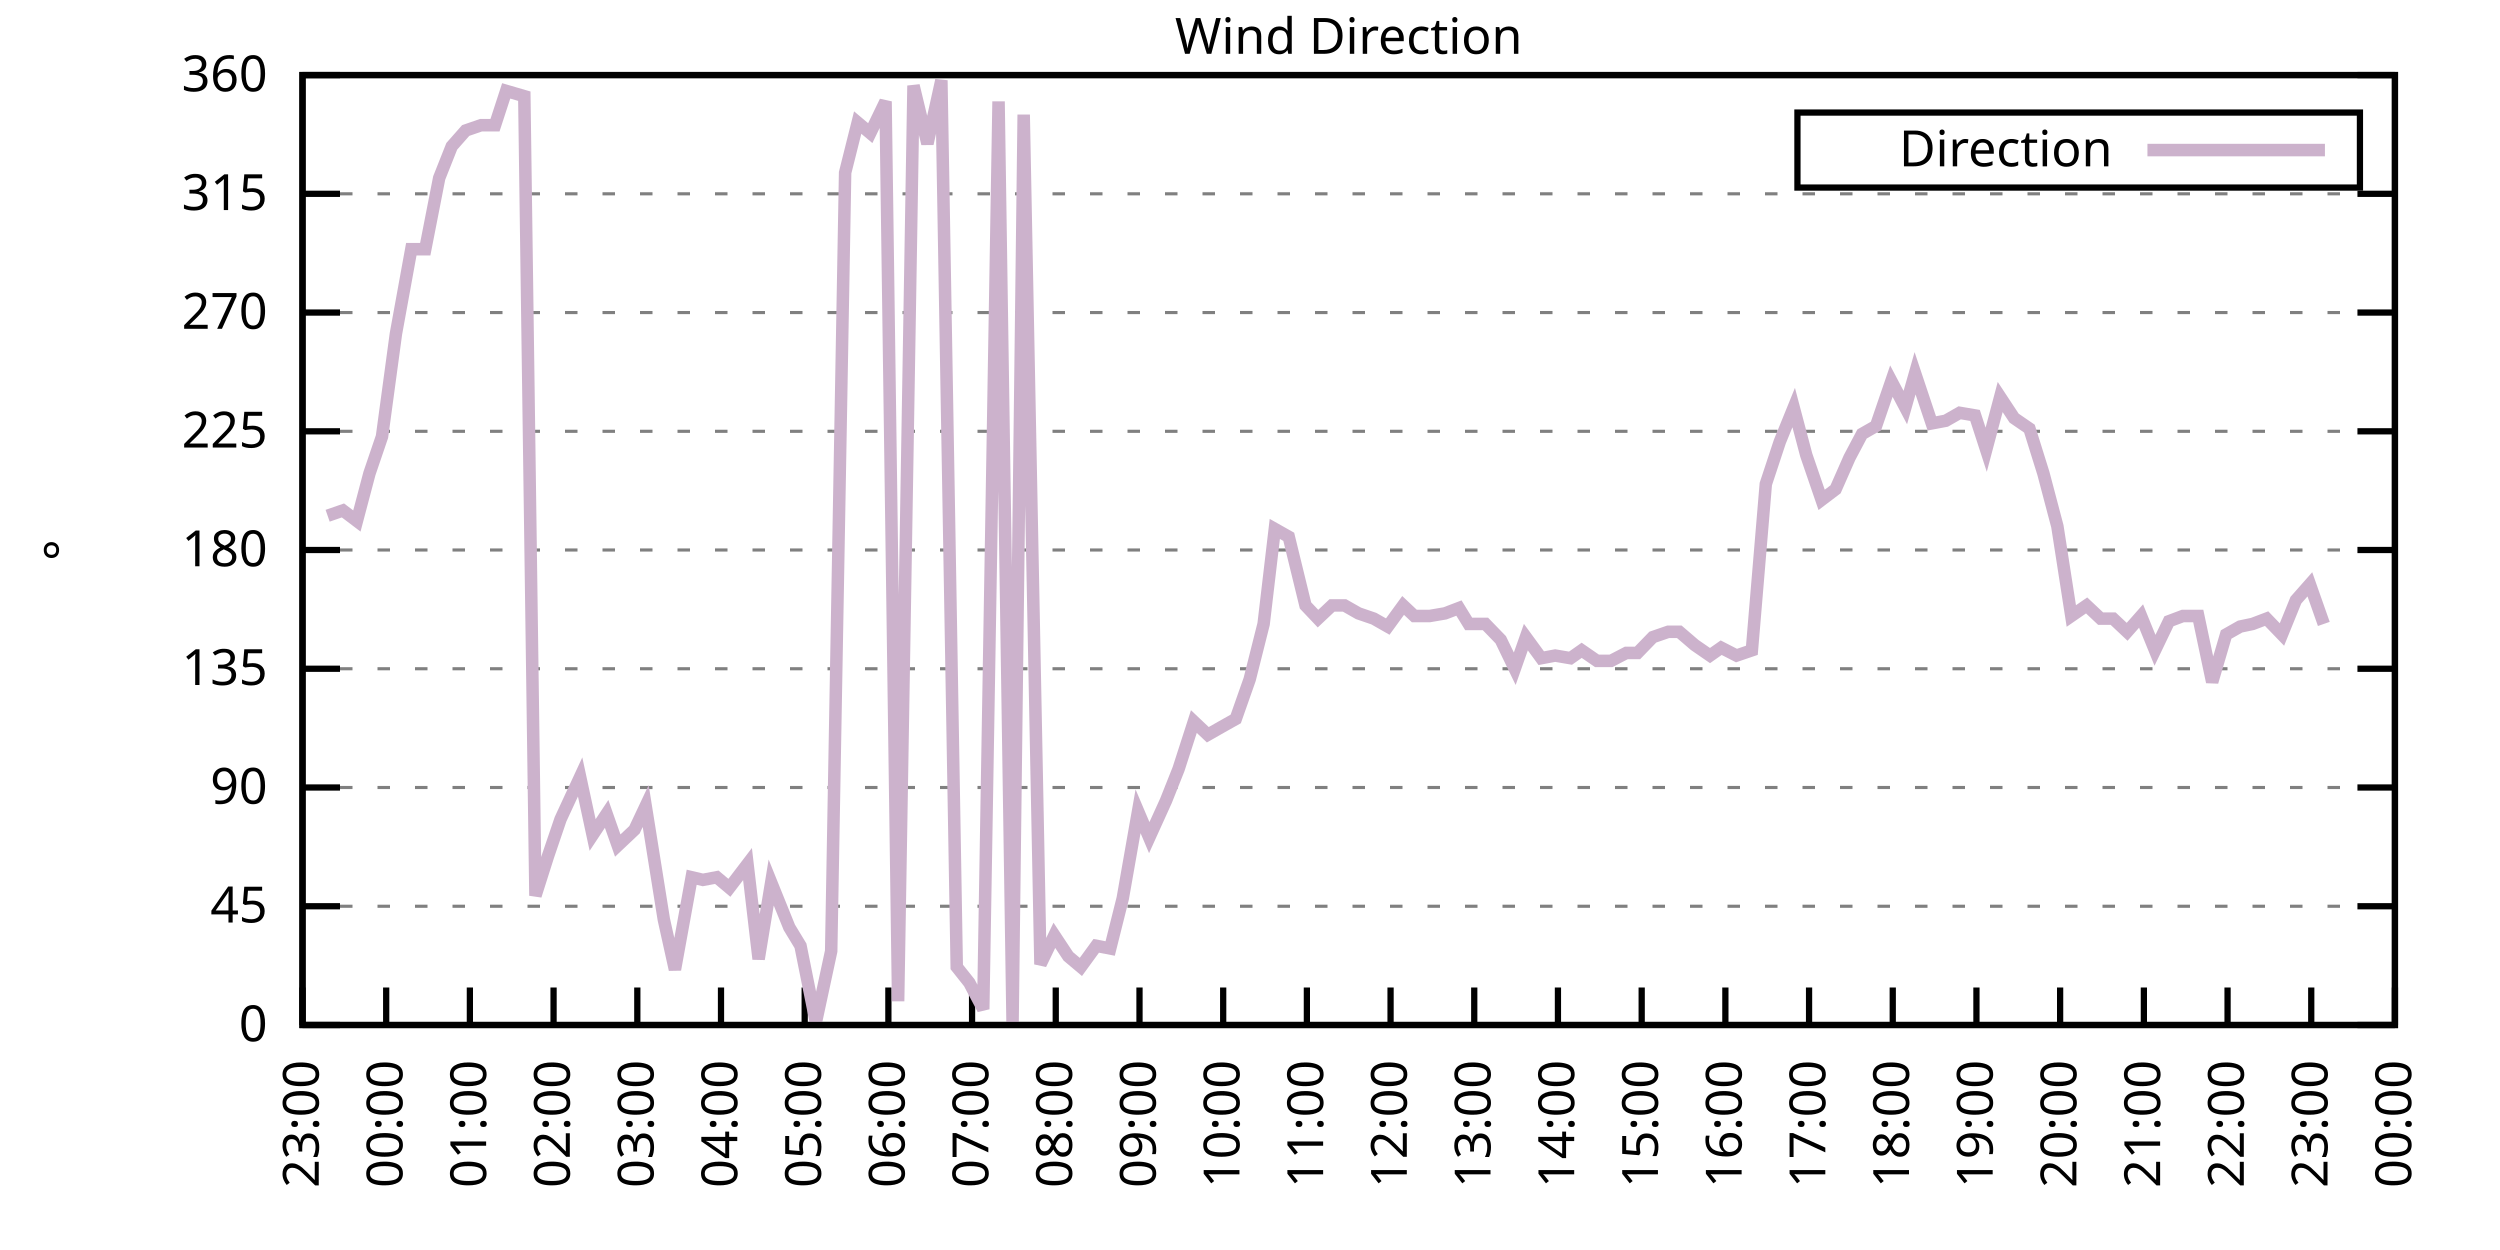
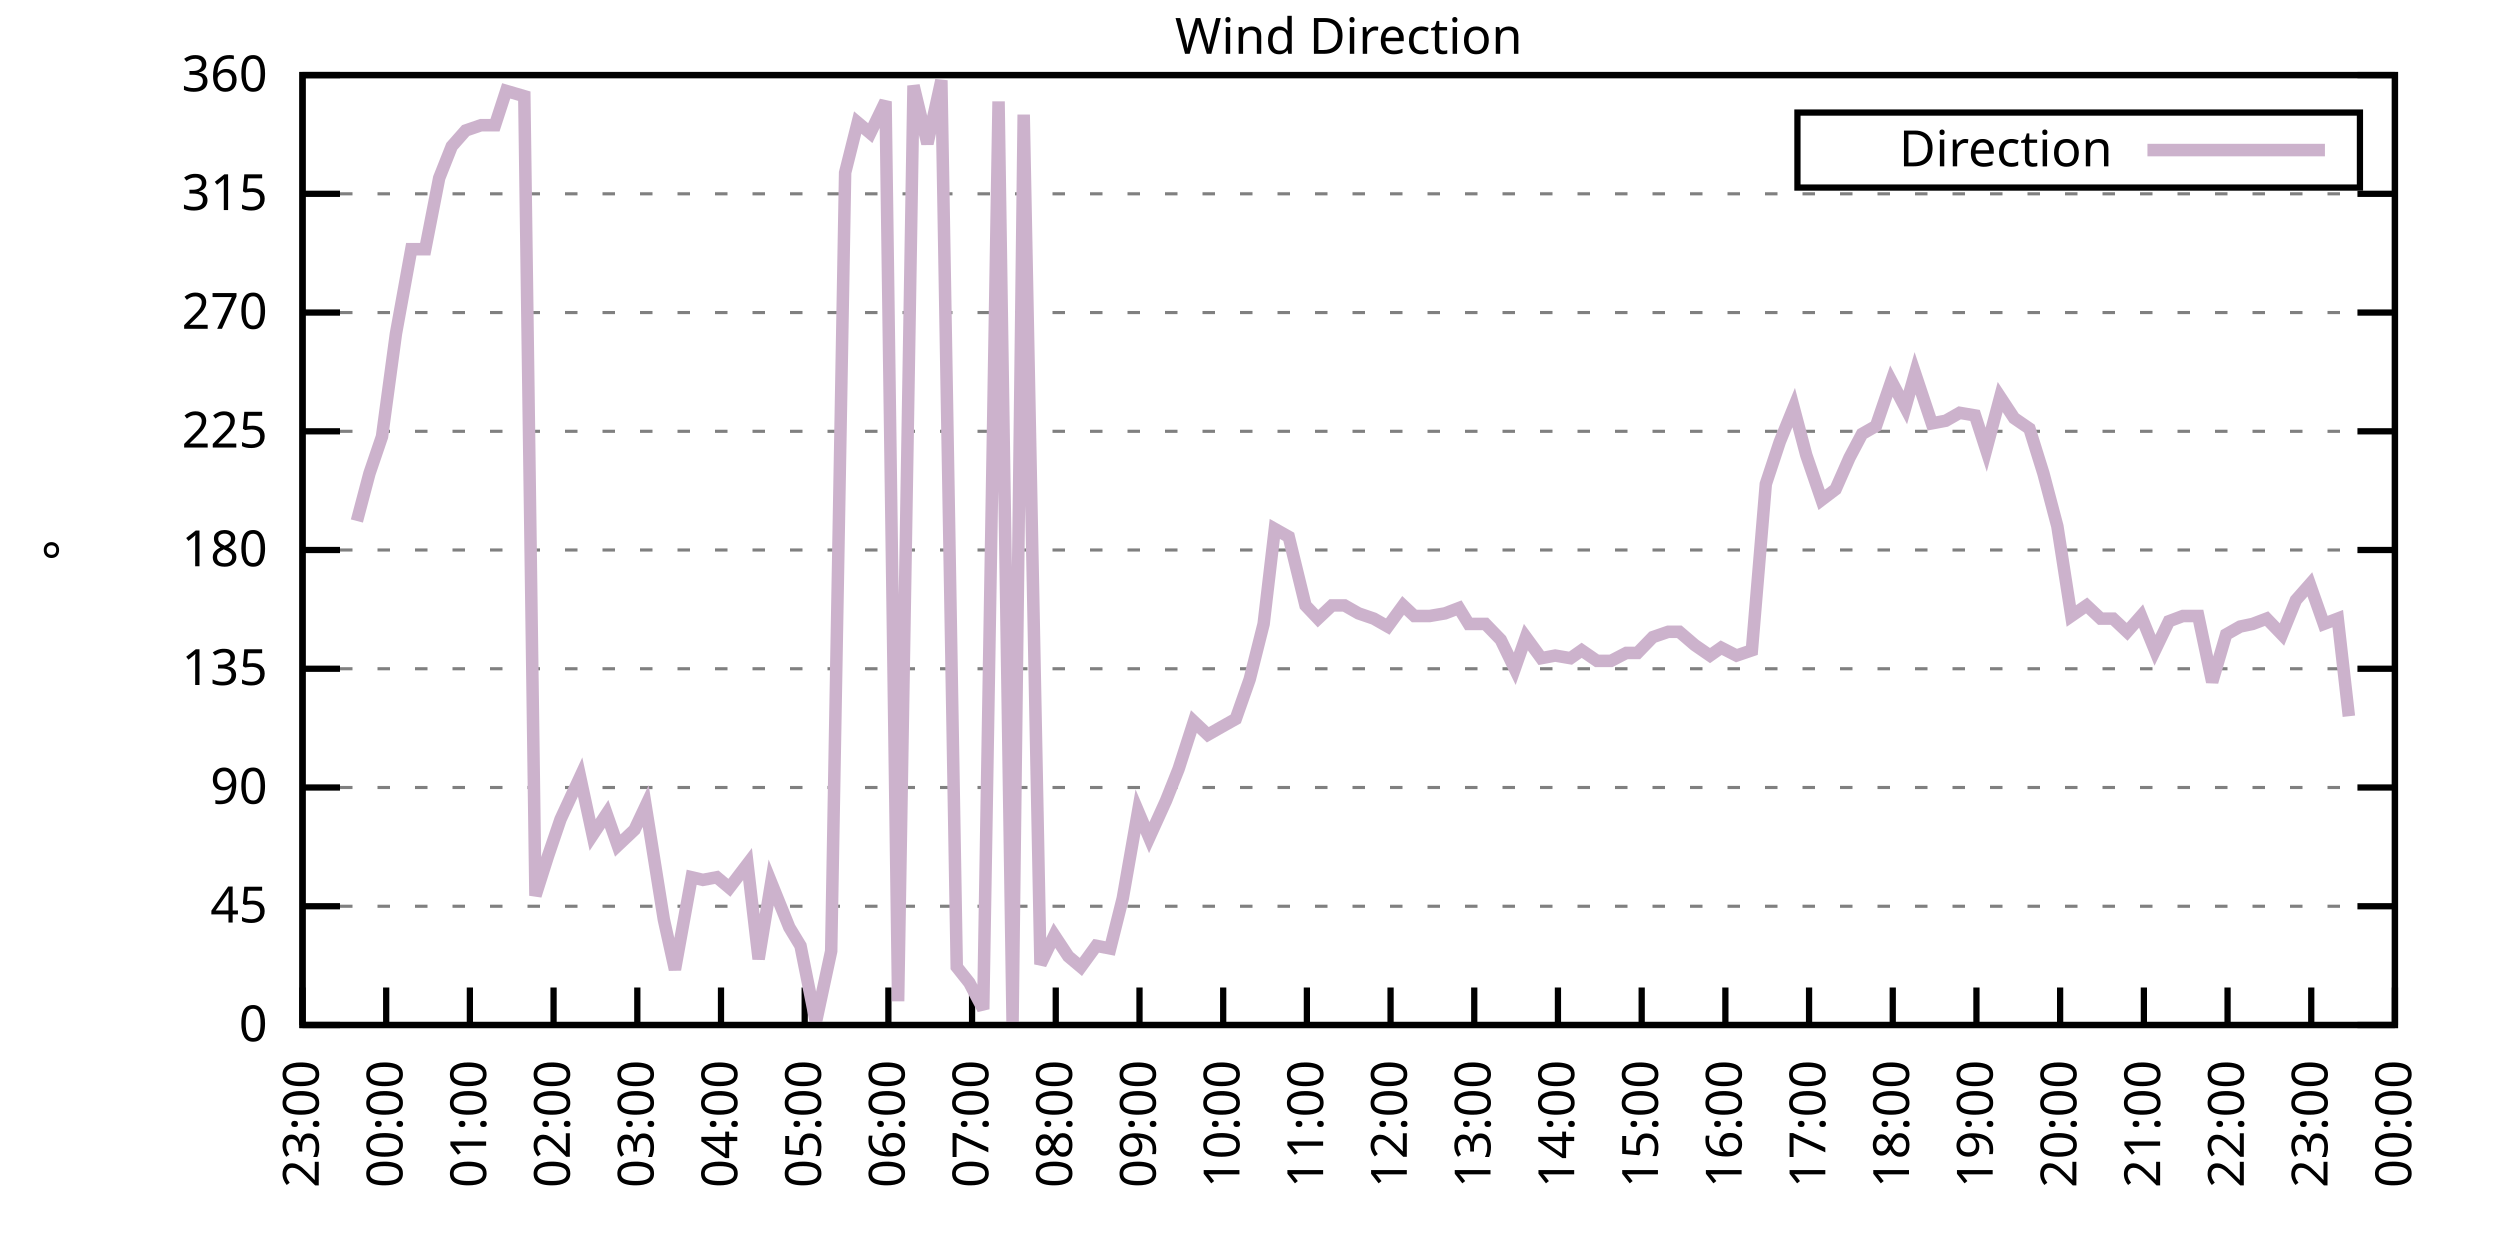
<svg xmlns="http://www.w3.org/2000/svg" xmlns:xlink="http://www.w3.org/1999/xlink" width="400" height="200" viewBox="0 0 400 200">
  <g id="gnuplot_canvas">
    <rect x="0" y="0" width="400" height="200" fill="none" />
    <defs>
      <circle id="gpDot" r="0.5" stroke-width="0.5" stroke="currentColor" />
      <path id="gpPt0" stroke-width="0.333" stroke="currentColor" d="M-1,0 h2 M0,-1 v2" />
      <path id="gpPt1" stroke-width="0.333" stroke="currentColor" d="M-1,-1 L1,1 M1,-1 L-1,1" />
      <path id="gpPt2" stroke-width="0.333" stroke="currentColor" d="M-1,0 L1,0 M0,-1 L0,1 M-1,-1 L1,1 M-1,1 L1,-1" />
      <rect id="gpPt3" stroke-width="0.333" stroke="currentColor" x="-1" y="-1" width="2" height="2" />
      <rect id="gpPt4" stroke-width="0.333" stroke="currentColor" fill="currentColor" x="-1" y="-1" width="2" height="2" />
      <circle id="gpPt5" stroke-width="0.333" stroke="currentColor" cx="0" cy="0" r="1" />
      <use xlink:href="#gpPt5" id="gpPt6" fill="currentColor" stroke="none" />
      <path id="gpPt7" stroke-width="0.333" stroke="currentColor" d="M0,-1.33 L-1.33,0.67 L1.33,0.67 z" />
      <use xlink:href="#gpPt7" id="gpPt8" fill="currentColor" stroke="none" />
      <use xlink:href="#gpPt7" id="gpPt9" stroke="currentColor" transform="rotate(180)" />
      <use xlink:href="#gpPt9" id="gpPt10" fill="currentColor" stroke="none" />
      <use xlink:href="#gpPt3" id="gpPt11" stroke="currentColor" transform="rotate(45)" />
      <use xlink:href="#gpPt11" id="gpPt12" fill="currentColor" stroke="none" />
      <path id="gpPt13" stroke-width="0.333" stroke="currentColor" d="M0,1.330 L1.265,0.411 L0.782,-1.067 L-0.782,-1.076 L-1.265,0.411 z" />
      <use xlink:href="#gpPt13" id="gpPt14" fill="currentColor" stroke="none" />
      <filter id="textbox" filterUnits="objectBoundingBox" x="0" y="0" height="1" width="1">
        <feFlood flood-color="white" flood-opacity="1" result="bgnd" />
        <feComposite in="SourceGraphic" in2="bgnd" operator="atop" />
      </filter>
      <filter id="greybox" filterUnits="objectBoundingBox" x="0" y="0" height="1" width="1">
        <feFlood flood-color="lightgrey" flood-opacity="1" result="grey" />
        <feComposite in="SourceGraphic" in2="grey" operator="atop" />
      </filter>
    </defs>
    <g fill="none" color="white" stroke="currentColor" stroke-width="1.00" stroke-linecap="butt" stroke-linejoin="miter">
</g>
    <g fill="none" color="black" stroke="currentColor" stroke-width="1.00" stroke-linecap="butt" stroke-linejoin="miter">
      <g stroke="none" shape-rendering="crispEdges">
        <polygon fill="rgb(255, 255, 255)" points="48.40,164.00 383.18,164.00 383.18,12.02 48.40,12.02 " />
      </g>
    </g>
    <g fill="none" color="black" stroke="currentColor" stroke-width="1.00" stroke-linecap="butt" stroke-linejoin="miter">
</g>
    <g fill="none" color="black" stroke="black" stroke-width="0.50" stroke-linecap="butt" stroke-linejoin="miter">
</g>
    <g fill="none" color="gray" stroke="currentColor" stroke-width="0.50" stroke-linecap="butt" stroke-linejoin="miter">
      <path stroke="gray" stroke-dasharray="2,4" class="gridline" d="M48.40,164.00 L383.19,164.00  " />
    </g>
    <g fill="none" color="gray" stroke="gray" stroke-width="1.00" stroke-linecap="butt" stroke-linejoin="miter">
</g>
    <g fill="none" color="black" stroke="currentColor" stroke-width="1.00" stroke-linecap="butt" stroke-linejoin="miter">
      <path stroke="black" d="M48.40,164.00 L54.40,164.00 M383.19,164.00 L377.19,164.00  " />
      <g transform="translate(42.80,166.60)" stroke="none" fill="black" font-family="Sans" font-size="8.00" text-anchor="end">
        <text>
          <tspan font-family="Sans"> 0</tspan>
        </text>
      </g>
    </g>
    <g fill="none" color="black" stroke="currentColor" stroke-width="1.00" stroke-linecap="butt" stroke-linejoin="miter">
</g>
    <g fill="none" color="black" stroke="black" stroke-width="0.50" stroke-linecap="butt" stroke-linejoin="miter">
</g>
    <g fill="none" color="gray" stroke="currentColor" stroke-width="0.50" stroke-linecap="butt" stroke-linejoin="miter">
      <path stroke="gray" stroke-dasharray="2,4" class="gridline" d="M48.40,145.00 L383.19,145.00  " />
    </g>
    <g fill="none" color="gray" stroke="gray" stroke-width="1.00" stroke-linecap="butt" stroke-linejoin="miter">
</g>
    <g fill="none" color="black" stroke="currentColor" stroke-width="1.00" stroke-linecap="butt" stroke-linejoin="miter">
      <path stroke="black" d="M48.40,145.00 L54.40,145.00 M383.19,145.00 L377.19,145.00  " />
      <g transform="translate(42.80,147.60)" stroke="none" fill="black" font-family="Sans" font-size="8.00" text-anchor="end">
        <text>
          <tspan font-family="Sans"> 45</tspan>
        </text>
      </g>
    </g>
    <g fill="none" color="black" stroke="currentColor" stroke-width="1.00" stroke-linecap="butt" stroke-linejoin="miter">
</g>
    <g fill="none" color="black" stroke="black" stroke-width="0.50" stroke-linecap="butt" stroke-linejoin="miter">
</g>
    <g fill="none" color="gray" stroke="currentColor" stroke-width="0.50" stroke-linecap="butt" stroke-linejoin="miter">
      <path stroke="gray" stroke-dasharray="2,4" class="gridline" d="M48.40,126.00 L383.19,126.00  " />
    </g>
    <g fill="none" color="gray" stroke="gray" stroke-width="1.00" stroke-linecap="butt" stroke-linejoin="miter">
</g>
    <g fill="none" color="black" stroke="currentColor" stroke-width="1.00" stroke-linecap="butt" stroke-linejoin="miter">
      <path stroke="black" d="M48.40,126.00 L54.40,126.00 M383.19,126.00 L377.19,126.00  " />
      <g transform="translate(42.80,128.60)" stroke="none" fill="black" font-family="Sans" font-size="8.00" text-anchor="end">
        <text>
          <tspan font-family="Sans"> 90</tspan>
        </text>
      </g>
    </g>
    <g fill="none" color="black" stroke="currentColor" stroke-width="1.00" stroke-linecap="butt" stroke-linejoin="miter">
</g>
    <g fill="none" color="black" stroke="black" stroke-width="0.50" stroke-linecap="butt" stroke-linejoin="miter">
</g>
    <g fill="none" color="gray" stroke="currentColor" stroke-width="0.50" stroke-linecap="butt" stroke-linejoin="miter">
      <path stroke="gray" stroke-dasharray="2,4" class="gridline" d="M48.40,107.00 L383.19,107.00  " />
    </g>
    <g fill="none" color="gray" stroke="gray" stroke-width="1.00" stroke-linecap="butt" stroke-linejoin="miter">
</g>
    <g fill="none" color="black" stroke="currentColor" stroke-width="1.00" stroke-linecap="butt" stroke-linejoin="miter">
      <path stroke="black" d="M48.40,107.00 L54.40,107.00 M383.19,107.00 L377.19,107.00  " />
      <g transform="translate(42.80,109.60)" stroke="none" fill="black" font-family="Sans" font-size="8.00" text-anchor="end">
        <text>
          <tspan font-family="Sans"> 135</tspan>
        </text>
      </g>
    </g>
    <g fill="none" color="black" stroke="currentColor" stroke-width="1.00" stroke-linecap="butt" stroke-linejoin="miter">
</g>
    <g fill="none" color="black" stroke="black" stroke-width="0.50" stroke-linecap="butt" stroke-linejoin="miter">
</g>
    <g fill="none" color="gray" stroke="currentColor" stroke-width="0.50" stroke-linecap="butt" stroke-linejoin="miter">
      <path stroke="gray" stroke-dasharray="2,4" class="gridline" d="M48.40,88.00 L383.19,88.00  " />
    </g>
    <g fill="none" color="gray" stroke="gray" stroke-width="1.00" stroke-linecap="butt" stroke-linejoin="miter">
</g>
    <g fill="none" color="black" stroke="currentColor" stroke-width="1.00" stroke-linecap="butt" stroke-linejoin="miter">
      <path stroke="black" d="M48.40,88.00 L54.40,88.00 M383.19,88.00 L377.19,88.00  " />
      <g transform="translate(42.80,90.60)" stroke="none" fill="black" font-family="Sans" font-size="8.00" text-anchor="end">
        <text>
          <tspan font-family="Sans"> 180</tspan>
        </text>
      </g>
    </g>
    <g fill="none" color="black" stroke="currentColor" stroke-width="1.00" stroke-linecap="butt" stroke-linejoin="miter">
</g>
    <g fill="none" color="black" stroke="black" stroke-width="0.50" stroke-linecap="butt" stroke-linejoin="miter">
</g>
    <g fill="none" color="gray" stroke="currentColor" stroke-width="0.50" stroke-linecap="butt" stroke-linejoin="miter">
      <path stroke="gray" stroke-dasharray="2,4" class="gridline" d="M48.40,69.01 L383.19,69.01  " />
    </g>
    <g fill="none" color="gray" stroke="gray" stroke-width="1.00" stroke-linecap="butt" stroke-linejoin="miter">
</g>
    <g fill="none" color="black" stroke="currentColor" stroke-width="1.00" stroke-linecap="butt" stroke-linejoin="miter">
      <path stroke="black" d="M48.40,69.01 L54.40,69.01 M383.19,69.01 L377.19,69.01  " />
      <g transform="translate(42.80,71.61)" stroke="none" fill="black" font-family="Sans" font-size="8.00" text-anchor="end">
        <text>
          <tspan font-family="Sans"> 225</tspan>
        </text>
      </g>
    </g>
    <g fill="none" color="black" stroke="currentColor" stroke-width="1.00" stroke-linecap="butt" stroke-linejoin="miter">
</g>
    <g fill="none" color="black" stroke="black" stroke-width="0.50" stroke-linecap="butt" stroke-linejoin="miter">
</g>
    <g fill="none" color="gray" stroke="currentColor" stroke-width="0.50" stroke-linecap="butt" stroke-linejoin="miter">
      <path stroke="gray" stroke-dasharray="2,4" class="gridline" d="M48.40,50.01 L383.19,50.01  " />
    </g>
    <g fill="none" color="gray" stroke="gray" stroke-width="1.00" stroke-linecap="butt" stroke-linejoin="miter">
</g>
    <g fill="none" color="black" stroke="currentColor" stroke-width="1.00" stroke-linecap="butt" stroke-linejoin="miter">
      <path stroke="black" d="M48.40,50.01 L54.40,50.01 M383.19,50.01 L377.19,50.01  " />
      <g transform="translate(42.80,52.61)" stroke="none" fill="black" font-family="Sans" font-size="8.00" text-anchor="end">
        <text>
          <tspan font-family="Sans"> 270</tspan>
        </text>
      </g>
    </g>
    <g fill="none" color="black" stroke="currentColor" stroke-width="1.00" stroke-linecap="butt" stroke-linejoin="miter">
</g>
    <g fill="none" color="black" stroke="black" stroke-width="0.50" stroke-linecap="butt" stroke-linejoin="miter">
</g>
    <g fill="none" color="gray" stroke="currentColor" stroke-width="0.50" stroke-linecap="butt" stroke-linejoin="miter">
      <path stroke="gray" stroke-dasharray="2,4" class="gridline" d="M48.40,31.01 L383.19,31.01  " />
    </g>
    <g fill="none" color="gray" stroke="gray" stroke-width="1.00" stroke-linecap="butt" stroke-linejoin="miter">
</g>
    <g fill="none" color="black" stroke="currentColor" stroke-width="1.00" stroke-linecap="butt" stroke-linejoin="miter">
      <path stroke="black" d="M48.40,31.01 L54.40,31.01 M383.19,31.01 L377.19,31.01  " />
      <g transform="translate(42.80,33.61)" stroke="none" fill="black" font-family="Sans" font-size="8.00" text-anchor="end">
        <text>
          <tspan font-family="Sans"> 315</tspan>
        </text>
      </g>
    </g>
    <g fill="none" color="black" stroke="currentColor" stroke-width="1.00" stroke-linecap="butt" stroke-linejoin="miter">
</g>
    <g fill="none" color="black" stroke="black" stroke-width="0.50" stroke-linecap="butt" stroke-linejoin="miter">
</g>
    <g fill="none" color="gray" stroke="currentColor" stroke-width="0.50" stroke-linecap="butt" stroke-linejoin="miter">
      <path stroke="gray" stroke-dasharray="2,4" class="gridline" d="M48.40,12.01 L383.19,12.01  " />
    </g>
    <g fill="none" color="gray" stroke="gray" stroke-width="1.00" stroke-linecap="butt" stroke-linejoin="miter">
</g>
    <g fill="none" color="black" stroke="currentColor" stroke-width="1.00" stroke-linecap="butt" stroke-linejoin="miter">
      <path stroke="black" d="M48.40,12.01 L54.40,12.01 M383.19,12.01 L377.19,12.01  " />
      <g transform="translate(42.80,14.61)" stroke="none" fill="black" font-family="Sans" font-size="8.00" text-anchor="end">
        <text>
          <tspan font-family="Sans"> 360</tspan>
        </text>
      </g>
    </g>
    <g fill="none" color="black" stroke="currentColor" stroke-width="1.00" stroke-linecap="butt" stroke-linejoin="miter">
      <path stroke="black" d="M48.40,164.00 L48.40,158.00  " />
      <g transform="translate(51.00,169.60) rotate(270.00)" stroke="none" fill="black" font-family="Sans" font-size="8.00" text-anchor="end">
        <text>
          <tspan font-family="Sans">23:00</tspan>
        </text>
      </g>
    </g>
    <g fill="none" color="black" stroke="currentColor" stroke-width="1.00" stroke-linecap="butt" stroke-linejoin="miter">
      <path stroke="black" d="M61.79,164.00 L61.79,158.00  " />
      <g transform="translate(64.39,169.60) rotate(270.00)" stroke="none" fill="black" font-family="Sans" font-size="8.00" text-anchor="end">
        <text>
          <tspan font-family="Sans">00:00</tspan>
        </text>
      </g>
    </g>
    <g fill="none" color="black" stroke="currentColor" stroke-width="1.00" stroke-linecap="butt" stroke-linejoin="miter">
      <path stroke="black" d="M75.18,164.00 L75.18,158.00  " />
      <g transform="translate(77.78,169.60) rotate(270.00)" stroke="none" fill="black" font-family="Sans" font-size="8.00" text-anchor="end">
        <text>
          <tspan font-family="Sans">01:00</tspan>
        </text>
      </g>
    </g>
    <g fill="none" color="black" stroke="currentColor" stroke-width="1.00" stroke-linecap="butt" stroke-linejoin="miter">
      <path stroke="black" d="M88.57,164.00 L88.57,158.00  " />
      <g transform="translate(91.17,169.60) rotate(270.00)" stroke="none" fill="black" font-family="Sans" font-size="8.00" text-anchor="end">
        <text>
          <tspan font-family="Sans">02:00</tspan>
        </text>
      </g>
    </g>
    <g fill="none" color="black" stroke="currentColor" stroke-width="1.00" stroke-linecap="butt" stroke-linejoin="miter">
      <path stroke="black" d="M101.97,164.00 L101.97,158.00  " />
      <g transform="translate(104.57,169.60) rotate(270.00)" stroke="none" fill="black" font-family="Sans" font-size="8.00" text-anchor="end">
        <text>
          <tspan font-family="Sans">03:00</tspan>
        </text>
      </g>
    </g>
    <g fill="none" color="black" stroke="currentColor" stroke-width="1.00" stroke-linecap="butt" stroke-linejoin="miter">
      <path stroke="black" d="M115.36,164.00 L115.36,158.00  " />
      <g transform="translate(117.96,169.60) rotate(270.00)" stroke="none" fill="black" font-family="Sans" font-size="8.00" text-anchor="end">
        <text>
          <tspan font-family="Sans">04:00</tspan>
        </text>
      </g>
    </g>
    <g fill="none" color="black" stroke="currentColor" stroke-width="1.00" stroke-linecap="butt" stroke-linejoin="miter">
      <path stroke="black" d="M128.75,164.00 L128.75,158.00  " />
      <g transform="translate(131.35,169.60) rotate(270.00)" stroke="none" fill="black" font-family="Sans" font-size="8.00" text-anchor="end">
        <text>
          <tspan font-family="Sans">05:00</tspan>
        </text>
      </g>
    </g>
    <g fill="none" color="black" stroke="currentColor" stroke-width="1.00" stroke-linecap="butt" stroke-linejoin="miter">
      <path stroke="black" d="M142.14,164.00 L142.14,158.00  " />
      <g transform="translate(144.74,169.60) rotate(270.00)" stroke="none" fill="black" font-family="Sans" font-size="8.00" text-anchor="end">
        <text>
          <tspan font-family="Sans">06:00</tspan>
        </text>
      </g>
    </g>
    <g fill="none" color="black" stroke="currentColor" stroke-width="1.00" stroke-linecap="butt" stroke-linejoin="miter">
      <path stroke="black" d="M155.53,164.00 L155.53,158.00  " />
      <g transform="translate(158.13,169.60) rotate(270.00)" stroke="none" fill="black" font-family="Sans" font-size="8.00" text-anchor="end">
        <text>
          <tspan font-family="Sans">07:00</tspan>
        </text>
      </g>
    </g>
    <g fill="none" color="black" stroke="currentColor" stroke-width="1.00" stroke-linecap="butt" stroke-linejoin="miter">
      <path stroke="black" d="M168.92,164.00 L168.92,158.00  " />
      <g transform="translate(171.52,169.60) rotate(270.00)" stroke="none" fill="black" font-family="Sans" font-size="8.00" text-anchor="end">
        <text>
          <tspan font-family="Sans">08:00</tspan>
        </text>
      </g>
    </g>
    <g fill="none" color="black" stroke="currentColor" stroke-width="1.00" stroke-linecap="butt" stroke-linejoin="miter">
      <path stroke="black" d="M182.32,164.00 L182.32,158.00  " />
      <g transform="translate(184.92,169.60) rotate(270.00)" stroke="none" fill="black" font-family="Sans" font-size="8.00" text-anchor="end">
        <text>
          <tspan font-family="Sans">09:00</tspan>
        </text>
      </g>
    </g>
    <g fill="none" color="black" stroke="currentColor" stroke-width="1.00" stroke-linecap="butt" stroke-linejoin="miter">
      <path stroke="black" d="M195.71,164.00 L195.71,158.00  " />
      <g transform="translate(198.31,169.60) rotate(270.00)" stroke="none" fill="black" font-family="Sans" font-size="8.00" text-anchor="end">
        <text>
          <tspan font-family="Sans">10:00</tspan>
        </text>
      </g>
    </g>
    <g fill="none" color="black" stroke="currentColor" stroke-width="1.00" stroke-linecap="butt" stroke-linejoin="miter">
      <path stroke="black" d="M209.10,164.00 L209.10,158.00  " />
      <g transform="translate(211.70,169.60) rotate(270.00)" stroke="none" fill="black" font-family="Sans" font-size="8.00" text-anchor="end">
        <text>
          <tspan font-family="Sans">11:00</tspan>
        </text>
      </g>
    </g>
    <g fill="none" color="black" stroke="currentColor" stroke-width="1.00" stroke-linecap="butt" stroke-linejoin="miter">
      <path stroke="black" d="M222.49,164.00 L222.49,158.00  " />
      <g transform="translate(225.09,169.60) rotate(270.00)" stroke="none" fill="black" font-family="Sans" font-size="8.00" text-anchor="end">
        <text>
          <tspan font-family="Sans">12:00</tspan>
        </text>
      </g>
    </g>
    <g fill="none" color="black" stroke="currentColor" stroke-width="1.00" stroke-linecap="butt" stroke-linejoin="miter">
      <path stroke="black" d="M235.88,164.00 L235.88,158.00  " />
      <g transform="translate(238.48,169.60) rotate(270.00)" stroke="none" fill="black" font-family="Sans" font-size="8.00" text-anchor="end">
        <text>
          <tspan font-family="Sans">13:00</tspan>
        </text>
      </g>
    </g>
    <g fill="none" color="black" stroke="currentColor" stroke-width="1.00" stroke-linecap="butt" stroke-linejoin="miter">
      <path stroke="black" d="M249.27,164.00 L249.27,158.00  " />
      <g transform="translate(251.87,169.60) rotate(270.00)" stroke="none" fill="black" font-family="Sans" font-size="8.00" text-anchor="end">
        <text>
          <tspan font-family="Sans">14:00</tspan>
        </text>
      </g>
    </g>
    <g fill="none" color="black" stroke="currentColor" stroke-width="1.00" stroke-linecap="butt" stroke-linejoin="miter">
      <path stroke="black" d="M262.67,164.00 L262.67,158.00  " />
      <g transform="translate(265.27,169.60) rotate(270.00)" stroke="none" fill="black" font-family="Sans" font-size="8.00" text-anchor="end">
        <text>
          <tspan font-family="Sans">15:00</tspan>
        </text>
      </g>
    </g>
    <g fill="none" color="black" stroke="currentColor" stroke-width="1.00" stroke-linecap="butt" stroke-linejoin="miter">
      <path stroke="black" d="M276.06,164.00 L276.06,158.00  " />
      <g transform="translate(278.66,169.60) rotate(270.00)" stroke="none" fill="black" font-family="Sans" font-size="8.00" text-anchor="end">
        <text>
          <tspan font-family="Sans">16:00</tspan>
        </text>
      </g>
    </g>
    <g fill="none" color="black" stroke="currentColor" stroke-width="1.00" stroke-linecap="butt" stroke-linejoin="miter">
      <path stroke="black" d="M289.45,164.00 L289.45,158.00  " />
      <g transform="translate(292.05,169.60) rotate(270.00)" stroke="none" fill="black" font-family="Sans" font-size="8.00" text-anchor="end">
        <text>
          <tspan font-family="Sans">17:00</tspan>
        </text>
      </g>
    </g>
    <g fill="none" color="black" stroke="currentColor" stroke-width="1.00" stroke-linecap="butt" stroke-linejoin="miter">
      <path stroke="black" d="M302.84,164.00 L302.84,158.00  " />
      <g transform="translate(305.44,169.60) rotate(270.00)" stroke="none" fill="black" font-family="Sans" font-size="8.00" text-anchor="end">
        <text>
          <tspan font-family="Sans">18:00</tspan>
        </text>
      </g>
    </g>
    <g fill="none" color="black" stroke="currentColor" stroke-width="1.00" stroke-linecap="butt" stroke-linejoin="miter">
      <path stroke="black" d="M316.23,164.00 L316.23,158.00  " />
      <g transform="translate(318.83,169.60) rotate(270.00)" stroke="none" fill="black" font-family="Sans" font-size="8.00" text-anchor="end">
        <text>
          <tspan font-family="Sans">19:00</tspan>
        </text>
      </g>
    </g>
    <g fill="none" color="black" stroke="currentColor" stroke-width="1.00" stroke-linecap="butt" stroke-linejoin="miter">
      <path stroke="black" d="M329.62,164.00 L329.62,158.00  " />
      <g transform="translate(332.22,169.60) rotate(270.00)" stroke="none" fill="black" font-family="Sans" font-size="8.00" text-anchor="end">
        <text>
          <tspan font-family="Sans">20:00</tspan>
        </text>
      </g>
    </g>
    <g fill="none" color="black" stroke="currentColor" stroke-width="1.00" stroke-linecap="butt" stroke-linejoin="miter">
      <path stroke="black" d="M343.02,164.00 L343.02,158.00  " />
      <g transform="translate(345.62,169.60) rotate(270.00)" stroke="none" fill="black" font-family="Sans" font-size="8.00" text-anchor="end">
        <text>
          <tspan font-family="Sans">21:00</tspan>
        </text>
      </g>
    </g>
    <g fill="none" color="black" stroke="currentColor" stroke-width="1.00" stroke-linecap="butt" stroke-linejoin="miter">
      <path stroke="black" d="M356.41,164.00 L356.41,158.00  " />
      <g transform="translate(359.01,169.60) rotate(270.00)" stroke="none" fill="black" font-family="Sans" font-size="8.00" text-anchor="end">
        <text>
          <tspan font-family="Sans">22:00</tspan>
        </text>
      </g>
    </g>
    <g fill="none" color="black" stroke="currentColor" stroke-width="1.00" stroke-linecap="butt" stroke-linejoin="miter">
      <path stroke="black" d="M369.80,164.00 L369.80,158.00  " />
      <g transform="translate(372.40,169.60) rotate(270.00)" stroke="none" fill="black" font-family="Sans" font-size="8.00" text-anchor="end">
        <text>
          <tspan font-family="Sans">23:00</tspan>
        </text>
      </g>
    </g>
    <g fill="none" color="black" stroke="currentColor" stroke-width="1.00" stroke-linecap="butt" stroke-linejoin="miter">
      <path stroke="black" d="M383.19,164.00 L383.19,158.00  " />
      <g transform="translate(385.79,169.60) rotate(270.00)" stroke="none" fill="black" font-family="Sans" font-size="8.00" text-anchor="end">
        <text>
          <tspan font-family="Sans">00:00</tspan>
        </text>
      </g>
    </g>
    <g fill="none" color="black" stroke="currentColor" stroke-width="1.00" stroke-linecap="butt" stroke-linejoin="miter">
</g>
    <g fill="none" color="black" stroke="currentColor" stroke-width="1.00" stroke-linecap="butt" stroke-linejoin="miter">
      <path stroke="black" d="M48.40,12.01 L48.40,164.00 L383.19,164.00 L383.19,12.01 L48.40,12.01 Z  " />
    </g>
    <g fill="none" color="black" stroke="currentColor" stroke-width="1.00" stroke-linecap="butt" stroke-linejoin="miter">
</g>
    <g fill="none" color="black" stroke="currentColor" stroke-width="1.00" stroke-linecap="butt" stroke-linejoin="miter">
      <path stroke="black" d="M287.59,30.01 L287.59,18.01 L377.59,18.01 L377.59,30.01 L287.59,30.01 Z  " />
    </g>
    <g id="Wind_direction_plot_1">
      <g fill="none" color="white" stroke="black" stroke-width="2.00" stroke-linecap="butt" stroke-linejoin="miter">
</g>
      <g fill="none" color="black" stroke="currentColor" stroke-width="2.00" stroke-linecap="butt" stroke-linejoin="miter">
        <g transform="translate(337.99,26.61)" stroke="none" fill="black" font-family="Sans" font-size="8.00" text-anchor="end">
          <text>
            <tspan font-family="Sans">Direction</tspan>
          </text>
        </g>
      </g>
      <g fill="none" color="black" stroke="currentColor" stroke-width="2.00" stroke-linecap="butt" stroke-linejoin="miter">
-         <path stroke="rgb(204, 178, 204)" d="M343.59,24.01 L371.99,24.01 M52.42,82.52 L54.87,81.67 L57.10,83.36 L59.11,75.76 L61.12,69.85 L63.35,53.39   L65.81,39.87 L68.04,39.87 L70.27,28.48 L72.28,23.41 L74.51,20.88 L76.97,20.03 L79.20,20.03 L80.99,14.54   L83.89,15.39 L85.67,143.31 L87.68,136.98 L89.69,131.07 L92.82,124.31 L94.82,133.60 L97.06,130.22 L98.84,135.29   L101.52,132.76 L103.31,128.96 L106.21,147.11 L107.99,155.13 L110.67,140.36 L112.46,140.78 L114.69,140.36 L116.70,142.05   L119.60,138.25 L121.38,153.45 L123.39,141.20 L126.29,148.38 L128.08,151.33 L130.54,163.58 L132.99,152.18 L135.22,27.63   L137.23,19.61 L139.24,21.30 L141.69,16.23 L143.70,160.20 L146.16,13.70 L148.39,22.99 L150.62,12.85 L153.08,154.71   L155.09,157.24 L157.32,161.47 L159.77,16.23 L162.01,163.58 L163.79,18.34 L166.47,154.29 L168.70,149.65 L170.93,153.02   L172.94,154.71 L175.40,151.33 L177.63,151.76 L179.64,143.73 L182.09,129.80 L183.88,134.02 L186.56,128.11 L188.57,123.05   L191.02,115.45 L193.25,117.56 L195.48,116.29 L197.72,115.03 L199.95,108.69 L202.18,99.83 L203.97,84.63 L206.20,85.89   L208.88,96.87 L210.88,98.98 L213.12,96.87 L215.13,96.87 L217.36,98.14 L219.81,98.98 L222.04,100.25 L224.50,96.87   L226.29,98.56 L228.74,98.56 L231.20,98.14 L233.43,97.29 L234.99,99.83 L237.67,99.83 L240.12,102.36 L242.36,107.00   L244.14,101.94 L246.60,105.31 L248.83,104.89 L251.28,105.31 L253.07,104.05 L255.52,105.74 L257.76,105.74 L260.21,104.47   L262.00,104.47 L264.45,101.94 L266.91,101.09 L268.69,101.09 L271.15,103.20 L273.60,104.89 L275.39,103.63 L277.84,104.89   L280.30,104.05 L282.53,77.45 L284.76,70.70 L286.99,65.21 L289.00,72.81 L291.46,79.98 L293.69,78.29 L295.92,73.23   L297.93,69.43 L300.16,68.16 L302.62,60.98 L304.85,65.21 L306.41,59.72 L309.09,67.74 L311.32,67.32 L313.55,66.05   L316.01,66.47 L317.79,71.96 L320.03,63.52 L322.26,66.90 L324.71,68.58 L326.95,75.76 L329.18,84.21 L331.41,98.56   L333.86,96.87 L336.10,98.98 L338.10,98.98 L340.34,101.09 L342.57,98.56 L344.80,104.05 L347.03,99.40 L349.26,98.56   L351.72,98.56 L353.95,109.11 L356.18,101.52 L358.42,100.25 L360.42,99.83 L362.66,98.98 L365.11,101.52 L367.34,96.03   L369.58,93.49 L371.81,99.83  " />
+         <path stroke="rgb(204, 178, 204)" d="M343.59,24.01 L371.99,24.01 M57.10,83.36 L59.11,75.76 L61.12,69.85 L63.35,53.39 L65.81,39.87 L68.04,39.87   L70.27,28.48 L72.28,23.41 L74.51,20.88 L76.97,20.03 L79.20,20.03 L80.99,14.54 L83.89,15.39 L85.67,143.31   L87.68,136.98 L89.69,131.07 L92.82,124.31 L94.82,133.60 L97.06,130.22 L98.84,135.29 L101.52,132.76 L103.31,128.96   L106.21,147.11 L107.99,155.13 L110.67,140.36 L112.46,140.78 L114.69,140.36 L116.70,142.05 L119.60,138.25 L121.38,153.45   L123.39,141.20 L126.29,148.38 L128.08,151.33 L130.54,163.58 L132.99,152.18 L135.22,27.63 L137.23,19.61 L139.24,21.30   L141.69,16.23 L143.70,160.20 L146.16,13.70 L148.39,22.99 L150.62,12.85 L153.08,154.71 L155.09,157.24 L157.32,161.47   L159.77,16.23 L162.01,163.58 L163.79,18.34 L166.47,154.29 L168.70,149.65 L170.93,153.02 L172.94,154.71 L175.40,151.33   L177.63,151.76 L179.64,143.73 L182.09,129.80 L183.88,134.02 L186.56,128.11 L188.57,123.05 L191.02,115.45 L193.25,117.56   L195.48,116.29 L197.72,115.03 L199.95,108.69 L202.18,99.83 L203.97,84.63 L206.20,85.89 L208.88,96.87 L210.88,98.98   L213.12,96.87 L215.13,96.87 L217.36,98.14 L219.81,98.98 L222.04,100.25 L224.50,96.87 L226.29,98.56 L228.74,98.56   L231.20,98.14 L233.43,97.29 L234.99,99.83 L237.67,99.83 L240.12,102.36 L242.36,107.00 L244.14,101.94 L246.60,105.31   L248.83,104.89 L251.28,105.31 L253.07,104.05 L255.52,105.74 L257.76,105.74 L260.21,104.47 L262.00,104.47 L264.45,101.94   L266.91,101.09 L268.69,101.09 L271.15,103.20 L273.60,104.89 L275.39,103.63 L277.84,104.89 L280.30,104.05 L282.53,77.45   L284.76,70.70 L286.99,65.21 L289.00,72.81 L291.46,79.98 L293.69,78.29 L295.92,73.23 L297.93,69.43 L300.16,68.16   L302.62,60.98 L304.85,65.21 L306.41,59.72 L309.09,67.74 L311.32,67.32 L313.55,66.05 L316.01,66.47 L317.79,71.96   L320.03,63.52 L322.26,66.90 L324.71,68.58 L326.95,75.76 L329.18,84.21 L331.41,98.56 L333.86,96.87 L336.10,98.98   L338.10,98.98 L340.34,101.09 L342.57,98.56 L344.80,104.05 L347.03,99.40 L349.26,98.56 L351.72,98.56 L353.95,109.11   L356.18,101.52 L358.42,100.25 L360.42,99.83 L362.66,98.98 L365.11,101.52 L367.34,96.03 L369.58,93.49 L371.81,99.83   L374.04,98.98 L375.82,114.60  " />
      </g>
    </g>
    <g fill="none" color="black" stroke="currentColor" stroke-width="2.00" stroke-linecap="butt" stroke-linejoin="miter">
</g>
    <g fill="none" color="black" stroke="black" stroke-width="1.00" stroke-linecap="butt" stroke-linejoin="miter">
</g>
    <g fill="none" color="black" stroke="currentColor" stroke-width="1.00" stroke-linecap="butt" stroke-linejoin="miter">
      <path stroke="black" d="M48.40,12.01 L48.40,164.00 L383.19,164.00 L383.19,12.01 L48.40,12.01 Z  " />
      <g transform="translate(12.80,88.01) rotate(270.00)" stroke="none" fill="black" font-family="Sans" font-size="8.00" text-anchor="middle">
        <text>
          <tspan font-family="Sans">°</tspan>
        </text>
      </g>
    </g>
    <g fill="none" color="black" stroke="currentColor" stroke-width="1.00" stroke-linecap="butt" stroke-linejoin="miter">
</g>
    <g fill="none" color="black" stroke="currentColor" stroke-width="1.00" stroke-linecap="butt" stroke-linejoin="miter">
      <g transform="translate(215.79,8.61)" stroke="none" fill="black" font-family="Sans" font-size="8.00" text-anchor="middle">
        <text>
          <tspan font-family="Sans">Wind Direction</tspan>
        </text>
      </g>
    </g>
    <g fill="none" color="black" stroke="currentColor" stroke-width="1.00" stroke-linecap="butt" stroke-linejoin="miter">
</g>
  </g>
</svg>
